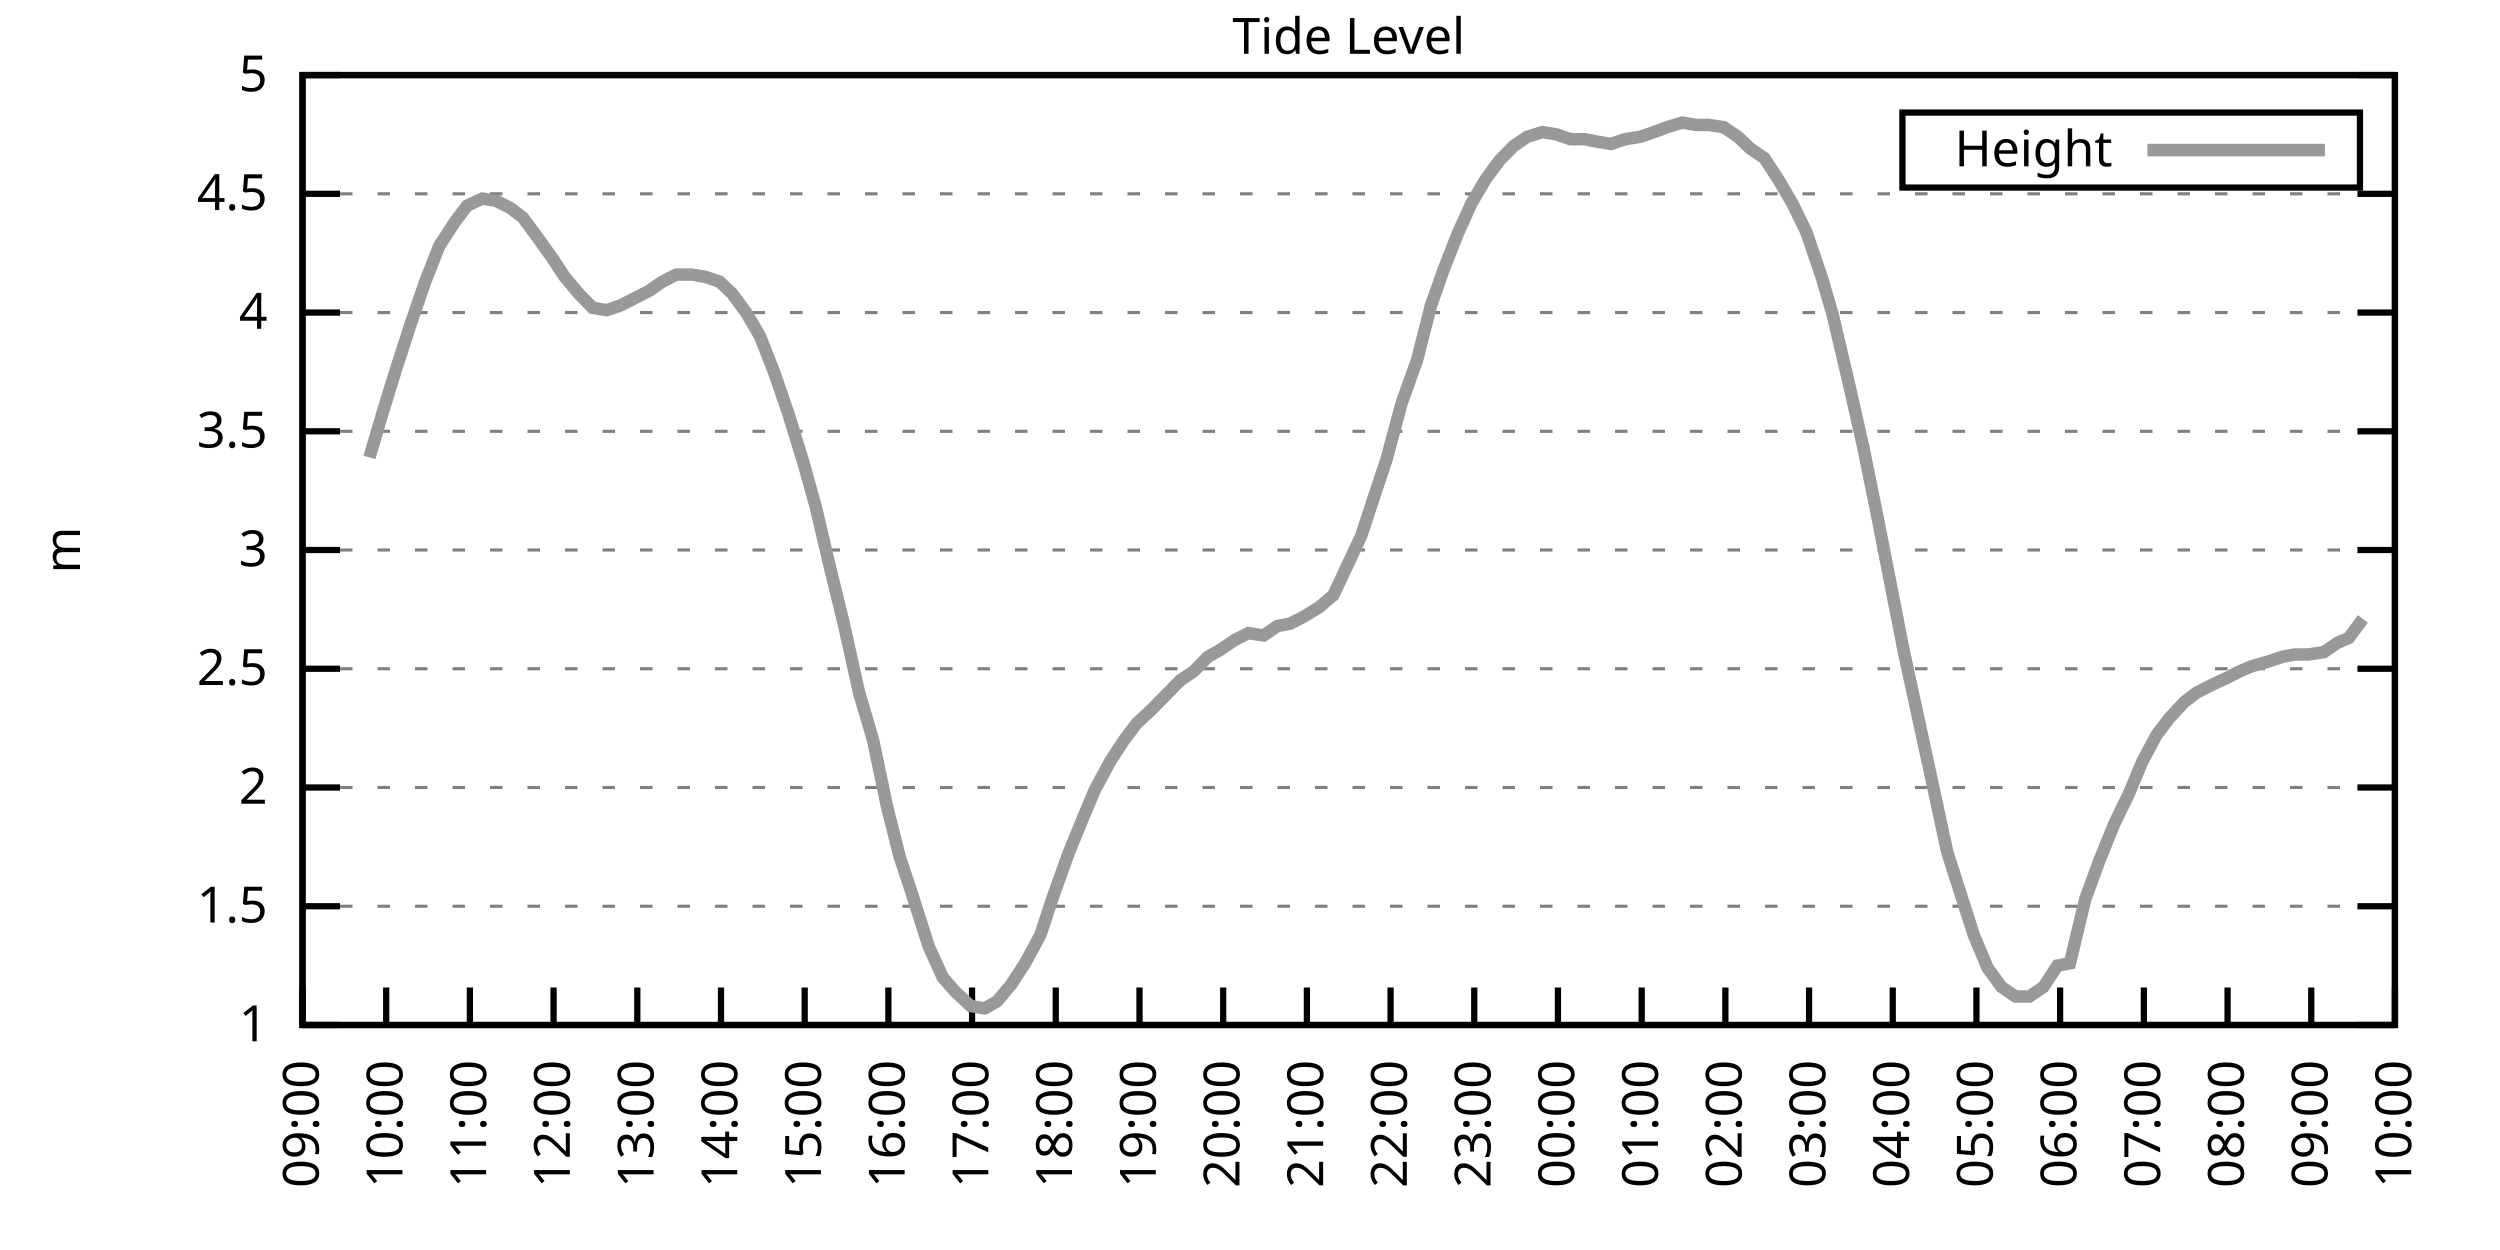
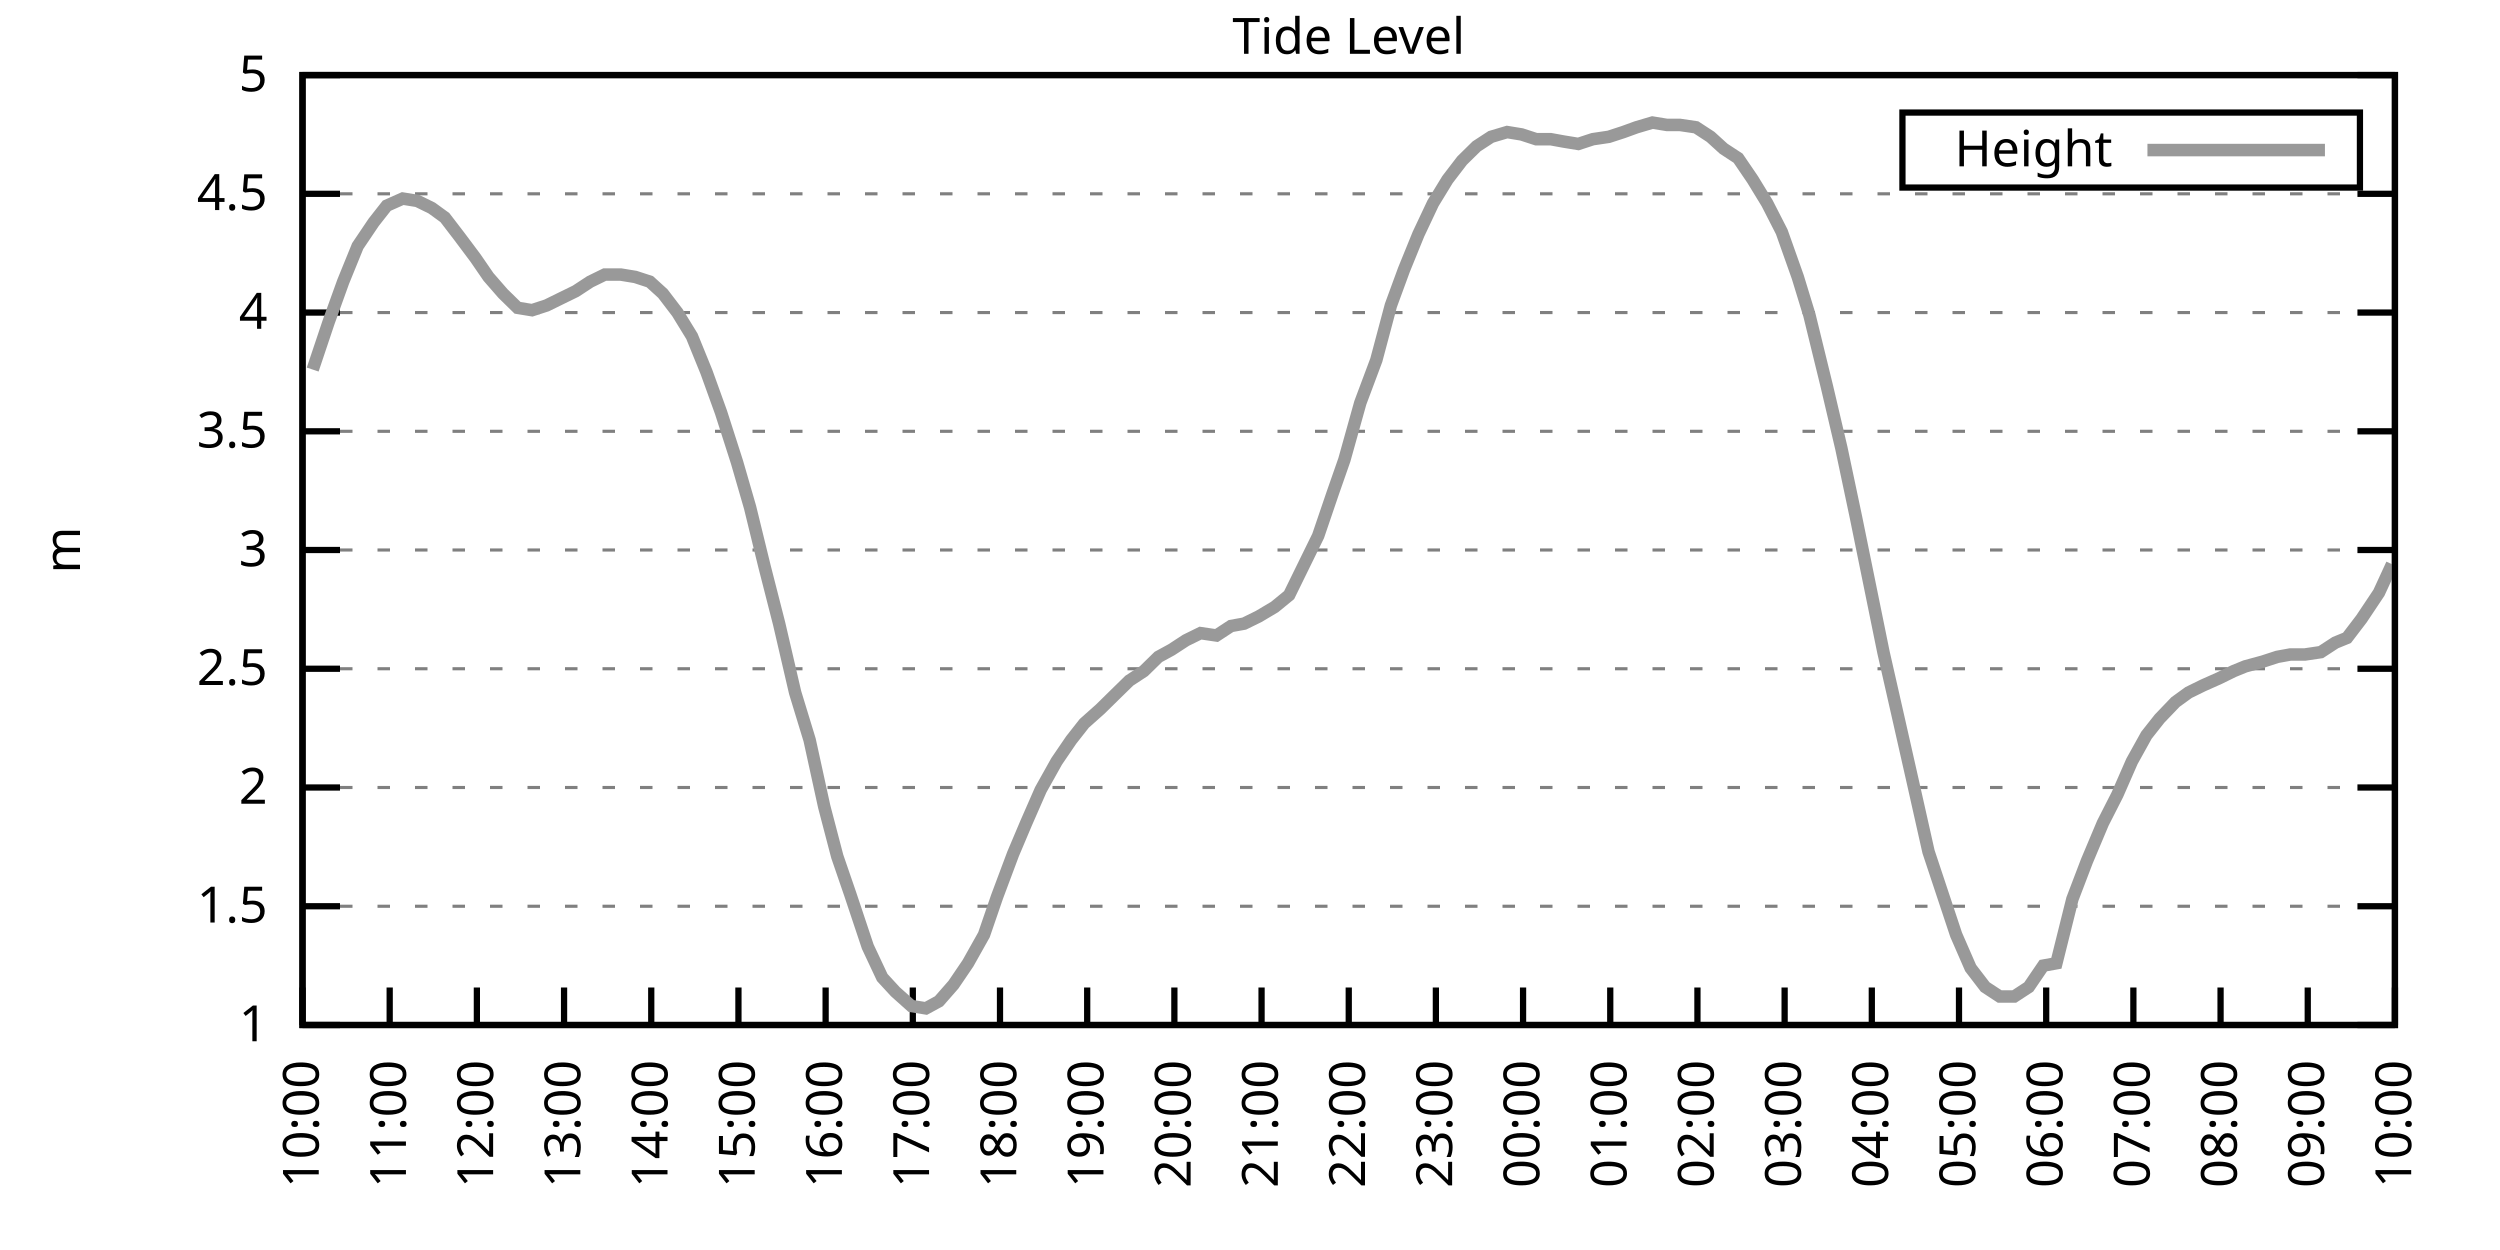
<svg xmlns="http://www.w3.org/2000/svg" xmlns:xlink="http://www.w3.org/1999/xlink" width="400" height="200" viewBox="0 0 400 200">
  <g id="gnuplot_canvas">
    <rect x="0" y="0" width="400" height="200" fill="none" />
    <defs>
      <circle id="gpDot" r="0.5" stroke-width="0.5" stroke="currentColor" />
      <path id="gpPt0" stroke-width="0.333" stroke="currentColor" d="M-1,0 h2 M0,-1 v2" />
      <path id="gpPt1" stroke-width="0.333" stroke="currentColor" d="M-1,-1 L1,1 M1,-1 L-1,1" />
      <path id="gpPt2" stroke-width="0.333" stroke="currentColor" d="M-1,0 L1,0 M0,-1 L0,1 M-1,-1 L1,1 M-1,1 L1,-1" />
      <rect id="gpPt3" stroke-width="0.333" stroke="currentColor" x="-1" y="-1" width="2" height="2" />
      <rect id="gpPt4" stroke-width="0.333" stroke="currentColor" fill="currentColor" x="-1" y="-1" width="2" height="2" />
      <circle id="gpPt5" stroke-width="0.333" stroke="currentColor" cx="0" cy="0" r="1" />
      <use xlink:href="#gpPt5" id="gpPt6" fill="currentColor" stroke="none" />
      <path id="gpPt7" stroke-width="0.333" stroke="currentColor" d="M0,-1.33 L-1.33,0.67 L1.33,0.67 z" />
      <use xlink:href="#gpPt7" id="gpPt8" fill="currentColor" stroke="none" />
      <use xlink:href="#gpPt7" id="gpPt9" stroke="currentColor" transform="rotate(180)" />
      <use xlink:href="#gpPt9" id="gpPt10" fill="currentColor" stroke="none" />
      <use xlink:href="#gpPt3" id="gpPt11" stroke="currentColor" transform="rotate(45)" />
      <use xlink:href="#gpPt11" id="gpPt12" fill="currentColor" stroke="none" />
      <path id="gpPt13" stroke-width="0.333" stroke="currentColor" d="M0,1.330 L1.265,0.411 L0.782,-1.067 L-0.782,-1.076 L-1.265,0.411 z" />
      <use xlink:href="#gpPt13" id="gpPt14" fill="currentColor" stroke="none" />
      <filter id="textbox" filterUnits="objectBoundingBox" x="0" y="0" height="1" width="1">
        <feFlood flood-color="white" flood-opacity="1" result="bgnd" />
        <feComposite in="SourceGraphic" in2="bgnd" operator="atop" />
      </filter>
      <filter id="greybox" filterUnits="objectBoundingBox" x="0" y="0" height="1" width="1">
        <feFlood flood-color="lightgrey" flood-opacity="1" result="grey" />
        <feComposite in="SourceGraphic" in2="grey" operator="atop" />
      </filter>
    </defs>
    <g fill="none" color="white" stroke="currentColor" stroke-width="1.00" stroke-linecap="butt" stroke-linejoin="miter">
</g>
    <g fill="none" color="black" stroke="currentColor" stroke-width="1.00" stroke-linecap="butt" stroke-linejoin="miter">
      <g stroke="none" shape-rendering="crispEdges">
        <polygon fill="rgb(255, 255, 255)" points="48.40,164.00 383.18,164.00 383.18,12.02 48.40,12.02 " />
      </g>
    </g>
    <g fill="none" color="black" stroke="currentColor" stroke-width="1.00" stroke-linecap="butt" stroke-linejoin="miter">
</g>
    <g fill="none" color="black" stroke="black" stroke-width="0.50" stroke-linecap="butt" stroke-linejoin="miter">
</g>
    <g fill="none" color="gray" stroke="currentColor" stroke-width="0.50" stroke-linecap="butt" stroke-linejoin="miter">
      <path stroke="gray" stroke-dasharray="2,4" class="gridline" d="M48.40,164.00 L383.19,164.00  " />
    </g>
    <g fill="none" color="gray" stroke="gray" stroke-width="1.00" stroke-linecap="butt" stroke-linejoin="miter">
</g>
    <g fill="none" color="black" stroke="currentColor" stroke-width="1.00" stroke-linecap="butt" stroke-linejoin="miter">
      <path stroke="black" d="M48.40,164.00 L54.40,164.00 M383.19,164.00 L377.19,164.00  " />
      <g transform="translate(42.80,166.60)" stroke="none" fill="black" font-family="Sans" font-size="8.00" text-anchor="end">
        <text>
          <tspan font-family="Sans"> 1</tspan>
        </text>
      </g>
    </g>
    <g fill="none" color="black" stroke="currentColor" stroke-width="1.00" stroke-linecap="butt" stroke-linejoin="miter">
</g>
    <g fill="none" color="black" stroke="black" stroke-width="0.50" stroke-linecap="butt" stroke-linejoin="miter">
</g>
    <g fill="none" color="gray" stroke="currentColor" stroke-width="0.50" stroke-linecap="butt" stroke-linejoin="miter">
      <path stroke="gray" stroke-dasharray="2,4" class="gridline" d="M48.40,145.00 L383.19,145.00  " />
    </g>
    <g fill="none" color="gray" stroke="gray" stroke-width="1.00" stroke-linecap="butt" stroke-linejoin="miter">
</g>
    <g fill="none" color="black" stroke="currentColor" stroke-width="1.00" stroke-linecap="butt" stroke-linejoin="miter">
      <path stroke="black" d="M48.40,145.00 L54.40,145.00 M383.19,145.00 L377.19,145.00  " />
      <g transform="translate(42.80,147.60)" stroke="none" fill="black" font-family="Sans" font-size="8.00" text-anchor="end">
        <text>
          <tspan font-family="Sans"> 1.5</tspan>
        </text>
      </g>
    </g>
    <g fill="none" color="black" stroke="currentColor" stroke-width="1.00" stroke-linecap="butt" stroke-linejoin="miter">
</g>
    <g fill="none" color="black" stroke="black" stroke-width="0.50" stroke-linecap="butt" stroke-linejoin="miter">
</g>
    <g fill="none" color="gray" stroke="currentColor" stroke-width="0.50" stroke-linecap="butt" stroke-linejoin="miter">
      <path stroke="gray" stroke-dasharray="2,4" class="gridline" d="M48.40,126.00 L383.19,126.00  " />
    </g>
    <g fill="none" color="gray" stroke="gray" stroke-width="1.00" stroke-linecap="butt" stroke-linejoin="miter">
</g>
    <g fill="none" color="black" stroke="currentColor" stroke-width="1.00" stroke-linecap="butt" stroke-linejoin="miter">
      <path stroke="black" d="M48.40,126.00 L54.40,126.00 M383.19,126.00 L377.19,126.00  " />
      <g transform="translate(42.80,128.60)" stroke="none" fill="black" font-family="Sans" font-size="8.00" text-anchor="end">
        <text>
          <tspan font-family="Sans"> 2</tspan>
        </text>
      </g>
    </g>
    <g fill="none" color="black" stroke="currentColor" stroke-width="1.00" stroke-linecap="butt" stroke-linejoin="miter">
</g>
    <g fill="none" color="black" stroke="black" stroke-width="0.50" stroke-linecap="butt" stroke-linejoin="miter">
</g>
    <g fill="none" color="gray" stroke="currentColor" stroke-width="0.50" stroke-linecap="butt" stroke-linejoin="miter">
      <path stroke="gray" stroke-dasharray="2,4" class="gridline" d="M48.40,107.00 L383.19,107.00  " />
    </g>
    <g fill="none" color="gray" stroke="gray" stroke-width="1.00" stroke-linecap="butt" stroke-linejoin="miter">
</g>
    <g fill="none" color="black" stroke="currentColor" stroke-width="1.00" stroke-linecap="butt" stroke-linejoin="miter">
      <path stroke="black" d="M48.40,107.00 L54.40,107.00 M383.19,107.00 L377.19,107.00  " />
      <g transform="translate(42.80,109.60)" stroke="none" fill="black" font-family="Sans" font-size="8.00" text-anchor="end">
        <text>
          <tspan font-family="Sans"> 2.5</tspan>
        </text>
      </g>
    </g>
    <g fill="none" color="black" stroke="currentColor" stroke-width="1.00" stroke-linecap="butt" stroke-linejoin="miter">
</g>
    <g fill="none" color="black" stroke="black" stroke-width="0.50" stroke-linecap="butt" stroke-linejoin="miter">
</g>
    <g fill="none" color="gray" stroke="currentColor" stroke-width="0.50" stroke-linecap="butt" stroke-linejoin="miter">
      <path stroke="gray" stroke-dasharray="2,4" class="gridline" d="M48.40,88.00 L383.19,88.00  " />
    </g>
    <g fill="none" color="gray" stroke="gray" stroke-width="1.00" stroke-linecap="butt" stroke-linejoin="miter">
</g>
    <g fill="none" color="black" stroke="currentColor" stroke-width="1.00" stroke-linecap="butt" stroke-linejoin="miter">
      <path stroke="black" d="M48.40,88.00 L54.40,88.00 M383.19,88.00 L377.19,88.00  " />
      <g transform="translate(42.80,90.60)" stroke="none" fill="black" font-family="Sans" font-size="8.00" text-anchor="end">
        <text>
          <tspan font-family="Sans"> 3</tspan>
        </text>
      </g>
    </g>
    <g fill="none" color="black" stroke="currentColor" stroke-width="1.00" stroke-linecap="butt" stroke-linejoin="miter">
</g>
    <g fill="none" color="black" stroke="black" stroke-width="0.50" stroke-linecap="butt" stroke-linejoin="miter">
</g>
    <g fill="none" color="gray" stroke="currentColor" stroke-width="0.50" stroke-linecap="butt" stroke-linejoin="miter">
      <path stroke="gray" stroke-dasharray="2,4" class="gridline" d="M48.40,69.01 L383.19,69.01  " />
    </g>
    <g fill="none" color="gray" stroke="gray" stroke-width="1.00" stroke-linecap="butt" stroke-linejoin="miter">
</g>
    <g fill="none" color="black" stroke="currentColor" stroke-width="1.00" stroke-linecap="butt" stroke-linejoin="miter">
      <path stroke="black" d="M48.40,69.01 L54.40,69.01 M383.19,69.01 L377.19,69.01  " />
      <g transform="translate(42.80,71.61)" stroke="none" fill="black" font-family="Sans" font-size="8.00" text-anchor="end">
        <text>
          <tspan font-family="Sans"> 3.5</tspan>
        </text>
      </g>
    </g>
    <g fill="none" color="black" stroke="currentColor" stroke-width="1.00" stroke-linecap="butt" stroke-linejoin="miter">
</g>
    <g fill="none" color="black" stroke="black" stroke-width="0.50" stroke-linecap="butt" stroke-linejoin="miter">
</g>
    <g fill="none" color="gray" stroke="currentColor" stroke-width="0.50" stroke-linecap="butt" stroke-linejoin="miter">
      <path stroke="gray" stroke-dasharray="2,4" class="gridline" d="M48.40,50.01 L383.19,50.01  " />
    </g>
    <g fill="none" color="gray" stroke="gray" stroke-width="1.00" stroke-linecap="butt" stroke-linejoin="miter">
</g>
    <g fill="none" color="black" stroke="currentColor" stroke-width="1.00" stroke-linecap="butt" stroke-linejoin="miter">
      <path stroke="black" d="M48.40,50.01 L54.40,50.01 M383.19,50.01 L377.19,50.01  " />
      <g transform="translate(42.80,52.61)" stroke="none" fill="black" font-family="Sans" font-size="8.00" text-anchor="end">
        <text>
          <tspan font-family="Sans"> 4</tspan>
        </text>
      </g>
    </g>
    <g fill="none" color="black" stroke="currentColor" stroke-width="1.00" stroke-linecap="butt" stroke-linejoin="miter">
</g>
    <g fill="none" color="black" stroke="black" stroke-width="0.50" stroke-linecap="butt" stroke-linejoin="miter">
</g>
    <g fill="none" color="gray" stroke="currentColor" stroke-width="0.50" stroke-linecap="butt" stroke-linejoin="miter">
      <path stroke="gray" stroke-dasharray="2,4" class="gridline" d="M48.40,31.01 L383.19,31.01  " />
    </g>
    <g fill="none" color="gray" stroke="gray" stroke-width="1.00" stroke-linecap="butt" stroke-linejoin="miter">
</g>
    <g fill="none" color="black" stroke="currentColor" stroke-width="1.00" stroke-linecap="butt" stroke-linejoin="miter">
      <path stroke="black" d="M48.40,31.01 L54.40,31.01 M383.19,31.01 L377.19,31.01  " />
      <g transform="translate(42.80,33.61)" stroke="none" fill="black" font-family="Sans" font-size="8.00" text-anchor="end">
        <text>
          <tspan font-family="Sans"> 4.5</tspan>
        </text>
      </g>
    </g>
    <g fill="none" color="black" stroke="currentColor" stroke-width="1.00" stroke-linecap="butt" stroke-linejoin="miter">
</g>
    <g fill="none" color="black" stroke="black" stroke-width="0.50" stroke-linecap="butt" stroke-linejoin="miter">
</g>
    <g fill="none" color="gray" stroke="currentColor" stroke-width="0.50" stroke-linecap="butt" stroke-linejoin="miter">
      <path stroke="gray" stroke-dasharray="2,4" class="gridline" d="M48.40,12.01 L383.19,12.01  " />
    </g>
    <g fill="none" color="gray" stroke="gray" stroke-width="1.00" stroke-linecap="butt" stroke-linejoin="miter">
</g>
    <g fill="none" color="black" stroke="currentColor" stroke-width="1.00" stroke-linecap="butt" stroke-linejoin="miter">
      <path stroke="black" d="M48.40,12.01 L54.40,12.01 M383.19,12.01 L377.19,12.01  " />
      <g transform="translate(42.80,14.61)" stroke="none" fill="black" font-family="Sans" font-size="8.00" text-anchor="end">
        <text>
          <tspan font-family="Sans"> 5</tspan>
        </text>
      </g>
    </g>
    <g fill="none" color="black" stroke="currentColor" stroke-width="1.00" stroke-linecap="butt" stroke-linejoin="miter">
      <path stroke="black" d="M48.40,164.00 L48.40,158.00  " />
      <g transform="translate(51.00,169.60) rotate(270.00)" stroke="none" fill="black" font-family="Sans" font-size="8.00" text-anchor="end">
        <text>
-           <tspan font-family="Sans">09:00</tspan>
-         </text>
-       </g>
-     </g>
-     <g fill="none" color="black" stroke="currentColor" stroke-width="1.00" stroke-linecap="butt" stroke-linejoin="miter">
-       <path stroke="black" d="M61.79,164.00 L61.79,158.00  " />
-       <g transform="translate(64.39,169.60) rotate(270.00)" stroke="none" fill="black" font-family="Sans" font-size="8.00" text-anchor="end">
-         <text>
          <tspan font-family="Sans">10:00</tspan>
        </text>
      </g>
    </g>
    <g fill="none" color="black" stroke="currentColor" stroke-width="1.00" stroke-linecap="butt" stroke-linejoin="miter">
-       <path stroke="black" d="M75.18,164.00 L75.18,158.00  " />
-       <g transform="translate(77.78,169.60) rotate(270.00)" stroke="none" fill="black" font-family="Sans" font-size="8.00" text-anchor="end">
+       <path stroke="black" d="M62.35,164.00 L62.35,158.00  " />
+       <g transform="translate(64.95,169.60) rotate(270.00)" stroke="none" fill="black" font-family="Sans" font-size="8.00" text-anchor="end">
        <text>
          <tspan font-family="Sans">11:00</tspan>
        </text>
      </g>
    </g>
    <g fill="none" color="black" stroke="currentColor" stroke-width="1.00" stroke-linecap="butt" stroke-linejoin="miter">
-       <path stroke="black" d="M88.57,164.00 L88.57,158.00  " />
-       <g transform="translate(91.17,169.60) rotate(270.00)" stroke="none" fill="black" font-family="Sans" font-size="8.00" text-anchor="end">
+       <path stroke="black" d="M76.30,164.00 L76.30,158.00  " />
+       <g transform="translate(78.90,169.60) rotate(270.00)" stroke="none" fill="black" font-family="Sans" font-size="8.00" text-anchor="end">
        <text>
          <tspan font-family="Sans">12:00</tspan>
        </text>
      </g>
    </g>
    <g fill="none" color="black" stroke="currentColor" stroke-width="1.00" stroke-linecap="butt" stroke-linejoin="miter">
-       <path stroke="black" d="M101.97,164.00 L101.97,158.00  " />
-       <g transform="translate(104.57,169.60) rotate(270.00)" stroke="none" fill="black" font-family="Sans" font-size="8.00" text-anchor="end">
+       <path stroke="black" d="M90.25,164.00 L90.25,158.00  " />
+       <g transform="translate(92.85,169.60) rotate(270.00)" stroke="none" fill="black" font-family="Sans" font-size="8.00" text-anchor="end">
        <text>
          <tspan font-family="Sans">13:00</tspan>
        </text>
      </g>
    </g>
    <g fill="none" color="black" stroke="currentColor" stroke-width="1.00" stroke-linecap="butt" stroke-linejoin="miter">
-       <path stroke="black" d="M115.36,164.00 L115.36,158.00  " />
-       <g transform="translate(117.96,169.60) rotate(270.00)" stroke="none" fill="black" font-family="Sans" font-size="8.00" text-anchor="end">
+       <path stroke="black" d="M104.20,164.00 L104.20,158.00  " />
+       <g transform="translate(106.80,169.60) rotate(270.00)" stroke="none" fill="black" font-family="Sans" font-size="8.00" text-anchor="end">
        <text>
          <tspan font-family="Sans">14:00</tspan>
        </text>
      </g>
    </g>
    <g fill="none" color="black" stroke="currentColor" stroke-width="1.00" stroke-linecap="butt" stroke-linejoin="miter">
-       <path stroke="black" d="M128.75,164.00 L128.75,158.00  " />
-       <g transform="translate(131.35,169.60) rotate(270.00)" stroke="none" fill="black" font-family="Sans" font-size="8.00" text-anchor="end">
+       <path stroke="black" d="M118.15,164.00 L118.15,158.00  " />
+       <g transform="translate(120.75,169.60) rotate(270.00)" stroke="none" fill="black" font-family="Sans" font-size="8.00" text-anchor="end">
        <text>
          <tspan font-family="Sans">15:00</tspan>
        </text>
      </g>
    </g>
    <g fill="none" color="black" stroke="currentColor" stroke-width="1.00" stroke-linecap="butt" stroke-linejoin="miter">
-       <path stroke="black" d="M142.14,164.00 L142.14,158.00  " />
-       <g transform="translate(144.74,169.60) rotate(270.00)" stroke="none" fill="black" font-family="Sans" font-size="8.00" text-anchor="end">
+       <path stroke="black" d="M132.10,164.00 L132.10,158.00  " />
+       <g transform="translate(134.70,169.60) rotate(270.00)" stroke="none" fill="black" font-family="Sans" font-size="8.00" text-anchor="end">
        <text>
          <tspan font-family="Sans">16:00</tspan>
        </text>
      </g>
    </g>
    <g fill="none" color="black" stroke="currentColor" stroke-width="1.00" stroke-linecap="butt" stroke-linejoin="miter">
-       <path stroke="black" d="M155.53,164.00 L155.53,158.00  " />
-       <g transform="translate(158.13,169.60) rotate(270.00)" stroke="none" fill="black" font-family="Sans" font-size="8.00" text-anchor="end">
+       <path stroke="black" d="M146.05,164.00 L146.05,158.00  " />
+       <g transform="translate(148.65,169.60) rotate(270.00)" stroke="none" fill="black" font-family="Sans" font-size="8.00" text-anchor="end">
        <text>
          <tspan font-family="Sans">17:00</tspan>
        </text>
      </g>
    </g>
    <g fill="none" color="black" stroke="currentColor" stroke-width="1.00" stroke-linecap="butt" stroke-linejoin="miter">
-       <path stroke="black" d="M168.92,164.00 L168.92,158.00  " />
-       <g transform="translate(171.52,169.60) rotate(270.00)" stroke="none" fill="black" font-family="Sans" font-size="8.00" text-anchor="end">
+       <path stroke="black" d="M160.00,164.00 L160.00,158.00  " />
+       <g transform="translate(162.60,169.60) rotate(270.00)" stroke="none" fill="black" font-family="Sans" font-size="8.00" text-anchor="end">
        <text>
          <tspan font-family="Sans">18:00</tspan>
        </text>
      </g>
    </g>
    <g fill="none" color="black" stroke="currentColor" stroke-width="1.00" stroke-linecap="butt" stroke-linejoin="miter">
-       <path stroke="black" d="M182.32,164.00 L182.32,158.00  " />
-       <g transform="translate(184.92,169.60) rotate(270.00)" stroke="none" fill="black" font-family="Sans" font-size="8.00" text-anchor="end">
+       <path stroke="black" d="M173.95,164.00 L173.95,158.00  " />
+       <g transform="translate(176.55,169.60) rotate(270.00)" stroke="none" fill="black" font-family="Sans" font-size="8.00" text-anchor="end">
        <text>
          <tspan font-family="Sans">19:00</tspan>
        </text>
      </g>
    </g>
    <g fill="none" color="black" stroke="currentColor" stroke-width="1.00" stroke-linecap="butt" stroke-linejoin="miter">
-       <path stroke="black" d="M195.71,164.00 L195.71,158.00  " />
-       <g transform="translate(198.31,169.60) rotate(270.00)" stroke="none" fill="black" font-family="Sans" font-size="8.00" text-anchor="end">
+       <path stroke="black" d="M187.90,164.00 L187.90,158.00  " />
+       <g transform="translate(190.50,169.60) rotate(270.00)" stroke="none" fill="black" font-family="Sans" font-size="8.00" text-anchor="end">
        <text>
          <tspan font-family="Sans">20:00</tspan>
        </text>
      </g>
    </g>
    <g fill="none" color="black" stroke="currentColor" stroke-width="1.00" stroke-linecap="butt" stroke-linejoin="miter">
-       <path stroke="black" d="M209.10,164.00 L209.10,158.00  " />
-       <g transform="translate(211.70,169.60) rotate(270.00)" stroke="none" fill="black" font-family="Sans" font-size="8.00" text-anchor="end">
+       <path stroke="black" d="M201.85,164.00 L201.85,158.00  " />
+       <g transform="translate(204.45,169.60) rotate(270.00)" stroke="none" fill="black" font-family="Sans" font-size="8.00" text-anchor="end">
        <text>
          <tspan font-family="Sans">21:00</tspan>
        </text>
      </g>
    </g>
    <g fill="none" color="black" stroke="currentColor" stroke-width="1.00" stroke-linecap="butt" stroke-linejoin="miter">
-       <path stroke="black" d="M222.49,164.00 L222.49,158.00  " />
-       <g transform="translate(225.09,169.60) rotate(270.00)" stroke="none" fill="black" font-family="Sans" font-size="8.00" text-anchor="end">
+       <path stroke="black" d="M215.80,164.00 L215.80,158.00  " />
+       <g transform="translate(218.40,169.60) rotate(270.00)" stroke="none" fill="black" font-family="Sans" font-size="8.00" text-anchor="end">
        <text>
          <tspan font-family="Sans">22:00</tspan>
        </text>
      </g>
    </g>
    <g fill="none" color="black" stroke="currentColor" stroke-width="1.00" stroke-linecap="butt" stroke-linejoin="miter">
-       <path stroke="black" d="M235.88,164.00 L235.88,158.00  " />
-       <g transform="translate(238.48,169.60) rotate(270.00)" stroke="none" fill="black" font-family="Sans" font-size="8.00" text-anchor="end">
+       <path stroke="black" d="M229.74,164.00 L229.74,158.00  " />
+       <g transform="translate(232.34,169.60) rotate(270.00)" stroke="none" fill="black" font-family="Sans" font-size="8.00" text-anchor="end">
        <text>
          <tspan font-family="Sans">23:00</tspan>
        </text>
      </g>
    </g>
    <g fill="none" color="black" stroke="currentColor" stroke-width="1.00" stroke-linecap="butt" stroke-linejoin="miter">
-       <path stroke="black" d="M249.27,164.00 L249.27,158.00  " />
-       <g transform="translate(251.87,169.60) rotate(270.00)" stroke="none" fill="black" font-family="Sans" font-size="8.00" text-anchor="end">
+       <path stroke="black" d="M243.69,164.00 L243.69,158.00  " />
+       <g transform="translate(246.29,169.60) rotate(270.00)" stroke="none" fill="black" font-family="Sans" font-size="8.00" text-anchor="end">
        <text>
          <tspan font-family="Sans">00:00</tspan>
        </text>
      </g>
    </g>
    <g fill="none" color="black" stroke="currentColor" stroke-width="1.00" stroke-linecap="butt" stroke-linejoin="miter">
-       <path stroke="black" d="M262.67,164.00 L262.67,158.00  " />
-       <g transform="translate(265.27,169.60) rotate(270.00)" stroke="none" fill="black" font-family="Sans" font-size="8.00" text-anchor="end">
+       <path stroke="black" d="M257.64,164.00 L257.64,158.00  " />
+       <g transform="translate(260.24,169.60) rotate(270.00)" stroke="none" fill="black" font-family="Sans" font-size="8.00" text-anchor="end">
        <text>
          <tspan font-family="Sans">01:00</tspan>
        </text>
      </g>
    </g>
    <g fill="none" color="black" stroke="currentColor" stroke-width="1.00" stroke-linecap="butt" stroke-linejoin="miter">
-       <path stroke="black" d="M276.06,164.00 L276.06,158.00  " />
-       <g transform="translate(278.66,169.60) rotate(270.00)" stroke="none" fill="black" font-family="Sans" font-size="8.00" text-anchor="end">
+       <path stroke="black" d="M271.59,164.00 L271.59,158.00  " />
+       <g transform="translate(274.19,169.60) rotate(270.00)" stroke="none" fill="black" font-family="Sans" font-size="8.00" text-anchor="end">
        <text>
          <tspan font-family="Sans">02:00</tspan>
        </text>
      </g>
    </g>
    <g fill="none" color="black" stroke="currentColor" stroke-width="1.00" stroke-linecap="butt" stroke-linejoin="miter">
-       <path stroke="black" d="M289.45,164.00 L289.45,158.00  " />
-       <g transform="translate(292.05,169.60) rotate(270.00)" stroke="none" fill="black" font-family="Sans" font-size="8.00" text-anchor="end">
+       <path stroke="black" d="M285.54,164.00 L285.54,158.00  " />
+       <g transform="translate(288.14,169.60) rotate(270.00)" stroke="none" fill="black" font-family="Sans" font-size="8.00" text-anchor="end">
        <text>
          <tspan font-family="Sans">03:00</tspan>
        </text>
      </g>
    </g>
    <g fill="none" color="black" stroke="currentColor" stroke-width="1.00" stroke-linecap="butt" stroke-linejoin="miter">
-       <path stroke="black" d="M302.84,164.00 L302.84,158.00  " />
-       <g transform="translate(305.44,169.60) rotate(270.00)" stroke="none" fill="black" font-family="Sans" font-size="8.00" text-anchor="end">
+       <path stroke="black" d="M299.49,164.00 L299.49,158.00  " />
+       <g transform="translate(302.09,169.60) rotate(270.00)" stroke="none" fill="black" font-family="Sans" font-size="8.00" text-anchor="end">
        <text>
          <tspan font-family="Sans">04:00</tspan>
        </text>
      </g>
    </g>
    <g fill="none" color="black" stroke="currentColor" stroke-width="1.00" stroke-linecap="butt" stroke-linejoin="miter">
-       <path stroke="black" d="M316.23,164.00 L316.23,158.00  " />
-       <g transform="translate(318.83,169.60) rotate(270.00)" stroke="none" fill="black" font-family="Sans" font-size="8.00" text-anchor="end">
+       <path stroke="black" d="M313.44,164.00 L313.44,158.00  " />
+       <g transform="translate(316.04,169.60) rotate(270.00)" stroke="none" fill="black" font-family="Sans" font-size="8.00" text-anchor="end">
        <text>
          <tspan font-family="Sans">05:00</tspan>
        </text>
      </g>
    </g>
    <g fill="none" color="black" stroke="currentColor" stroke-width="1.00" stroke-linecap="butt" stroke-linejoin="miter">
-       <path stroke="black" d="M329.62,164.00 L329.62,158.00  " />
-       <g transform="translate(332.22,169.60) rotate(270.00)" stroke="none" fill="black" font-family="Sans" font-size="8.00" text-anchor="end">
+       <path stroke="black" d="M327.39,164.00 L327.39,158.00  " />
+       <g transform="translate(329.99,169.60) rotate(270.00)" stroke="none" fill="black" font-family="Sans" font-size="8.00" text-anchor="end">
        <text>
          <tspan font-family="Sans">06:00</tspan>
        </text>
      </g>
    </g>
    <g fill="none" color="black" stroke="currentColor" stroke-width="1.00" stroke-linecap="butt" stroke-linejoin="miter">
-       <path stroke="black" d="M343.02,164.00 L343.02,158.00  " />
-       <g transform="translate(345.62,169.60) rotate(270.00)" stroke="none" fill="black" font-family="Sans" font-size="8.00" text-anchor="end">
+       <path stroke="black" d="M341.34,164.00 L341.34,158.00  " />
+       <g transform="translate(343.94,169.60) rotate(270.00)" stroke="none" fill="black" font-family="Sans" font-size="8.00" text-anchor="end">
        <text>
          <tspan font-family="Sans">07:00</tspan>
        </text>
      </g>
    </g>
    <g fill="none" color="black" stroke="currentColor" stroke-width="1.00" stroke-linecap="butt" stroke-linejoin="miter">
-       <path stroke="black" d="M356.41,164.00 L356.41,158.00  " />
-       <g transform="translate(359.01,169.60) rotate(270.00)" stroke="none" fill="black" font-family="Sans" font-size="8.00" text-anchor="end">
+       <path stroke="black" d="M355.29,164.00 L355.29,158.00  " />
+       <g transform="translate(357.89,169.60) rotate(270.00)" stroke="none" fill="black" font-family="Sans" font-size="8.00" text-anchor="end">
        <text>
          <tspan font-family="Sans">08:00</tspan>
        </text>
      </g>
    </g>
    <g fill="none" color="black" stroke="currentColor" stroke-width="1.00" stroke-linecap="butt" stroke-linejoin="miter">
-       <path stroke="black" d="M369.80,164.00 L369.80,158.00  " />
-       <g transform="translate(372.40,169.60) rotate(270.00)" stroke="none" fill="black" font-family="Sans" font-size="8.00" text-anchor="end">
+       <path stroke="black" d="M369.24,164.00 L369.24,158.00  " />
+       <g transform="translate(371.84,169.60) rotate(270.00)" stroke="none" fill="black" font-family="Sans" font-size="8.00" text-anchor="end">
        <text>
          <tspan font-family="Sans">09:00</tspan>
        </text>
      </g>
    </g>
    <g fill="none" color="black" stroke="currentColor" stroke-width="1.00" stroke-linecap="butt" stroke-linejoin="miter">
      <path stroke="black" d="M383.19,164.00 L383.19,158.00  " />
      <g transform="translate(385.79,169.60) rotate(270.00)" stroke="none" fill="black" font-family="Sans" font-size="8.00" text-anchor="end">
        <text>
          <tspan font-family="Sans">10:00</tspan>
        </text>
      </g>
    </g>
    <g fill="none" color="black" stroke="currentColor" stroke-width="1.00" stroke-linecap="butt" stroke-linejoin="miter">
</g>
    <g fill="none" color="black" stroke="currentColor" stroke-width="1.00" stroke-linecap="butt" stroke-linejoin="miter">
      <path stroke="black" d="M48.40,12.01 L48.40,164.00 L383.19,164.00 L383.19,12.01 L48.40,12.01 Z  " />
    </g>
    <g fill="none" color="black" stroke="currentColor" stroke-width="1.00" stroke-linecap="butt" stroke-linejoin="miter">
</g>
    <g fill="none" color="black" stroke="currentColor" stroke-width="1.00" stroke-linecap="butt" stroke-linejoin="miter">
      <path stroke="black" d="M304.39,30.01 L304.39,18.01 L377.59,18.01 L377.59,30.01 L304.39,30.01 Z  " />
    </g>
    <g id="Tide_level_plot_1">
      <g fill="none" color="white" stroke="black" stroke-width="2.00" stroke-linecap="butt" stroke-linejoin="miter">
</g>
      <g fill="none" color="black" stroke="currentColor" stroke-width="2.00" stroke-linecap="butt" stroke-linejoin="miter">
        <g transform="translate(337.99,26.61)" stroke="none" fill="black" font-family="Sans" font-size="8.00" text-anchor="end">
          <text>
            <tspan font-family="Sans">Height</tspan>
          </text>
        </g>
      </g>
      <g fill="none" color="black" stroke="currentColor" stroke-width="2.00" stroke-linecap="butt" stroke-linejoin="miter">
-         <path stroke="rgb(153, 153, 153)" d="M343.59,24.01 L371.99,24.01 M59.11,73.19 L61.12,66.35 L63.35,59.13 L65.81,51.53 L68.04,45.07 L70.27,39.37   L72.73,35.57 L74.74,32.91 L77.19,31.77 L79.42,32.15 L81.66,33.29 L83.66,34.81 L85.90,37.85 L88.35,41.27   L90.36,44.31 L92.59,46.97 L94.82,49.25 L97.06,49.63 L99.29,48.87 L101.52,47.73 L103.75,46.59 L105.98,45.07   L108.22,43.93 L110.67,43.93 L112.90,44.31 L115.13,45.07 L117.14,46.97 L119.38,50.01 L121.61,53.81 L123.84,59.51   L126.07,65.97 L128.53,73.95 L130.54,81.17 L132.77,90.66 L135.00,99.78 L137.45,110.80 L139.69,118.40 L141.92,129.04   L143.93,137.02 L145.94,143.10 L148.61,151.46 L150.85,156.40 L152.85,158.68 L155.31,160.96 L157.54,161.34 L159.55,160.20   L161.78,157.54 L164.01,154.12 L166.47,149.56 L168.48,143.48 L170.93,136.64 L172.94,131.70 L175.17,126.38 L177.63,121.82   L179.86,118.40 L181.87,115.74 L184.32,113.46 L186.56,111.18 L188.79,108.90 L191.02,107.38 L193.25,105.10 L195.26,103.96   L197.49,102.44 L199.73,101.30 L202.18,101.68 L204.41,100.16 L206.42,99.78 L208.65,98.64 L211.11,97.12 L213.34,95.22   L217.80,85.73 L220.04,78.89 L221.82,73.57 L224.28,64.45 L226.73,57.61 L228.96,48.87 L230.97,43.17 L233.20,37.47   L235.44,32.53 L237.67,28.73 L239.90,25.69 L242.13,23.41 L244.36,21.89 L246.82,21.13 L249.05,21.51 L251.28,22.27   L253.51,22.27 L255.52,22.65 L257.76,23.03 L259.99,22.27 L262.44,21.89 L264.67,21.13 L266.68,20.37 L269.14,19.61   L271.37,19.99 L273.38,19.99 L275.83,20.37 L278.07,21.89 L280.07,23.79 L282.31,25.31 L284.54,28.73 L286.77,32.53   L289.00,37.09 L291.46,44.31 L293.24,50.39 L295.92,61.79 L298.15,71.67 L300.39,82.69 L302.62,94.08 L304.63,104.34   L306.86,114.60 L309.09,124.86 L311.54,136.26 L315.79,149.56 L318.02,154.88 L320.25,157.92 L322.48,159.44 L324.71,159.44   L326.95,157.92 L329.18,154.50 L331.19,154.12 L333.64,143.86 L335.87,137.78 L338.33,131.70 L340.56,127.14 L342.79,121.82   L345.02,117.64 L347.03,114.98 L349.49,112.32 L351.50,110.80 L353.73,109.66 L356.18,108.52 L358.42,107.38 L360.20,106.62   L362.88,105.86 L365.11,105.10 L367.12,104.72 L369.35,104.72 L371.81,104.34 L374.04,102.82 L375.82,102.06 L378.06,99.02    " />
+         <path stroke="rgb(153, 153, 153)" d="M343.59,24.01 L371.99,24.01 M50.03,59.13 L52.58,51.53 L54.91,45.07 L57.23,39.37 L59.79,35.57 L61.88,32.91   L64.44,31.77 L66.77,32.15 L69.09,33.29 L71.18,34.81 L73.51,37.85 L76.07,41.27 L78.16,44.31 L80.48,46.97   L82.81,49.25 L85.13,49.63 L87.46,48.87 L89.78,47.73 L92.11,46.59 L94.43,45.07 L96.76,43.93 L99.32,43.93   L101.64,44.31 L103.97,45.07 L106.06,46.97 L108.38,50.01 L110.71,53.81 L113.03,59.51 L115.36,65.97 L117.92,73.95   L120.01,81.17 L122.33,90.66 L124.66,99.78 L127.22,110.80 L129.54,118.40 L131.87,129.04 L133.96,137.02 L136.05,143.10   L138.84,151.46 L141.16,156.40 L143.26,158.68 L145.81,160.96 L148.14,161.34 L150.23,160.20 L152.56,157.54 L154.88,154.12   L157.44,149.56 L159.53,143.48 L162.09,136.64 L164.18,131.70 L166.51,126.38 L169.06,121.82 L171.39,118.40 L173.48,115.74   L176.04,113.46 L178.36,111.18 L180.69,108.90 L183.01,107.38 L185.34,105.10 L187.43,103.96 L189.76,102.44 L192.08,101.30   L194.64,101.68 L196.96,100.16 L199.06,99.78 L201.38,98.64 L203.94,97.12 L206.26,95.22 L210.91,85.73 L213.24,78.89   L215.10,73.57 L217.65,64.45 L220.21,57.61 L222.54,48.87 L224.63,43.17 L226.95,37.47 L229.28,32.53 L231.60,28.73   L233.93,25.69 L236.25,23.41 L238.58,21.89 L241.14,21.13 L243.46,21.51 L245.79,22.27 L248.11,22.27 L250.20,22.65   L252.53,23.03 L254.85,22.27 L257.41,21.89 L259.74,21.13 L261.83,20.37 L264.39,19.61 L266.71,19.99 L268.80,19.99   L271.36,20.37 L273.69,21.89 L275.78,23.79 L278.10,25.31 L280.43,28.73 L282.75,32.53 L285.08,37.09 L287.64,44.31   L289.50,50.39 L292.29,61.79 L294.61,71.67 L296.94,82.69 L299.26,94.08 L301.35,104.34 L303.68,114.60 L306.00,124.86   L308.56,136.26 L312.98,149.56 L315.30,154.88 L317.63,157.92 L319.95,159.44 L322.28,159.44 L324.60,157.92 L326.93,154.50   L329.02,154.12 L331.58,143.86 L333.90,137.78 L336.46,131.70 L338.78,127.14 L341.11,121.82 L343.43,117.64 L345.53,114.98   L348.08,112.32 L350.18,110.80 L352.50,109.66 L355.06,108.52 L357.38,107.38 L359.24,106.62 L362.03,105.86 L364.36,105.10   L366.45,104.72 L368.78,104.72 L371.33,104.34 L373.66,102.82 L375.52,102.06 L377.84,99.02 L380.63,94.84 L382.73,90.28    " />
      </g>
    </g>
    <g fill="none" color="black" stroke="currentColor" stroke-width="2.00" stroke-linecap="butt" stroke-linejoin="miter">
</g>
    <g fill="none" color="black" stroke="black" stroke-width="1.00" stroke-linecap="butt" stroke-linejoin="miter">
</g>
    <g fill="none" color="black" stroke="currentColor" stroke-width="1.00" stroke-linecap="butt" stroke-linejoin="miter">
      <path stroke="black" d="M48.40,12.01 L48.40,164.00 L383.19,164.00 L383.19,12.01 L48.40,12.01 Z  " />
      <g transform="translate(12.80,88.01) rotate(270.00)" stroke="none" fill="black" font-family="Sans" font-size="8.00" text-anchor="middle">
        <text>
          <tspan font-family="Sans">m</tspan>
        </text>
      </g>
    </g>
    <g fill="none" color="black" stroke="currentColor" stroke-width="1.00" stroke-linecap="butt" stroke-linejoin="miter">
</g>
    <g fill="none" color="black" stroke="currentColor" stroke-width="1.00" stroke-linecap="butt" stroke-linejoin="miter">
      <g transform="translate(215.79,8.61)" stroke="none" fill="black" font-family="Sans" font-size="8.00" text-anchor="middle">
        <text>
          <tspan font-family="Sans">Tide Level</tspan>
        </text>
      </g>
    </g>
    <g fill="none" color="black" stroke="currentColor" stroke-width="1.00" stroke-linecap="butt" stroke-linejoin="miter">
</g>
  </g>
</svg>
